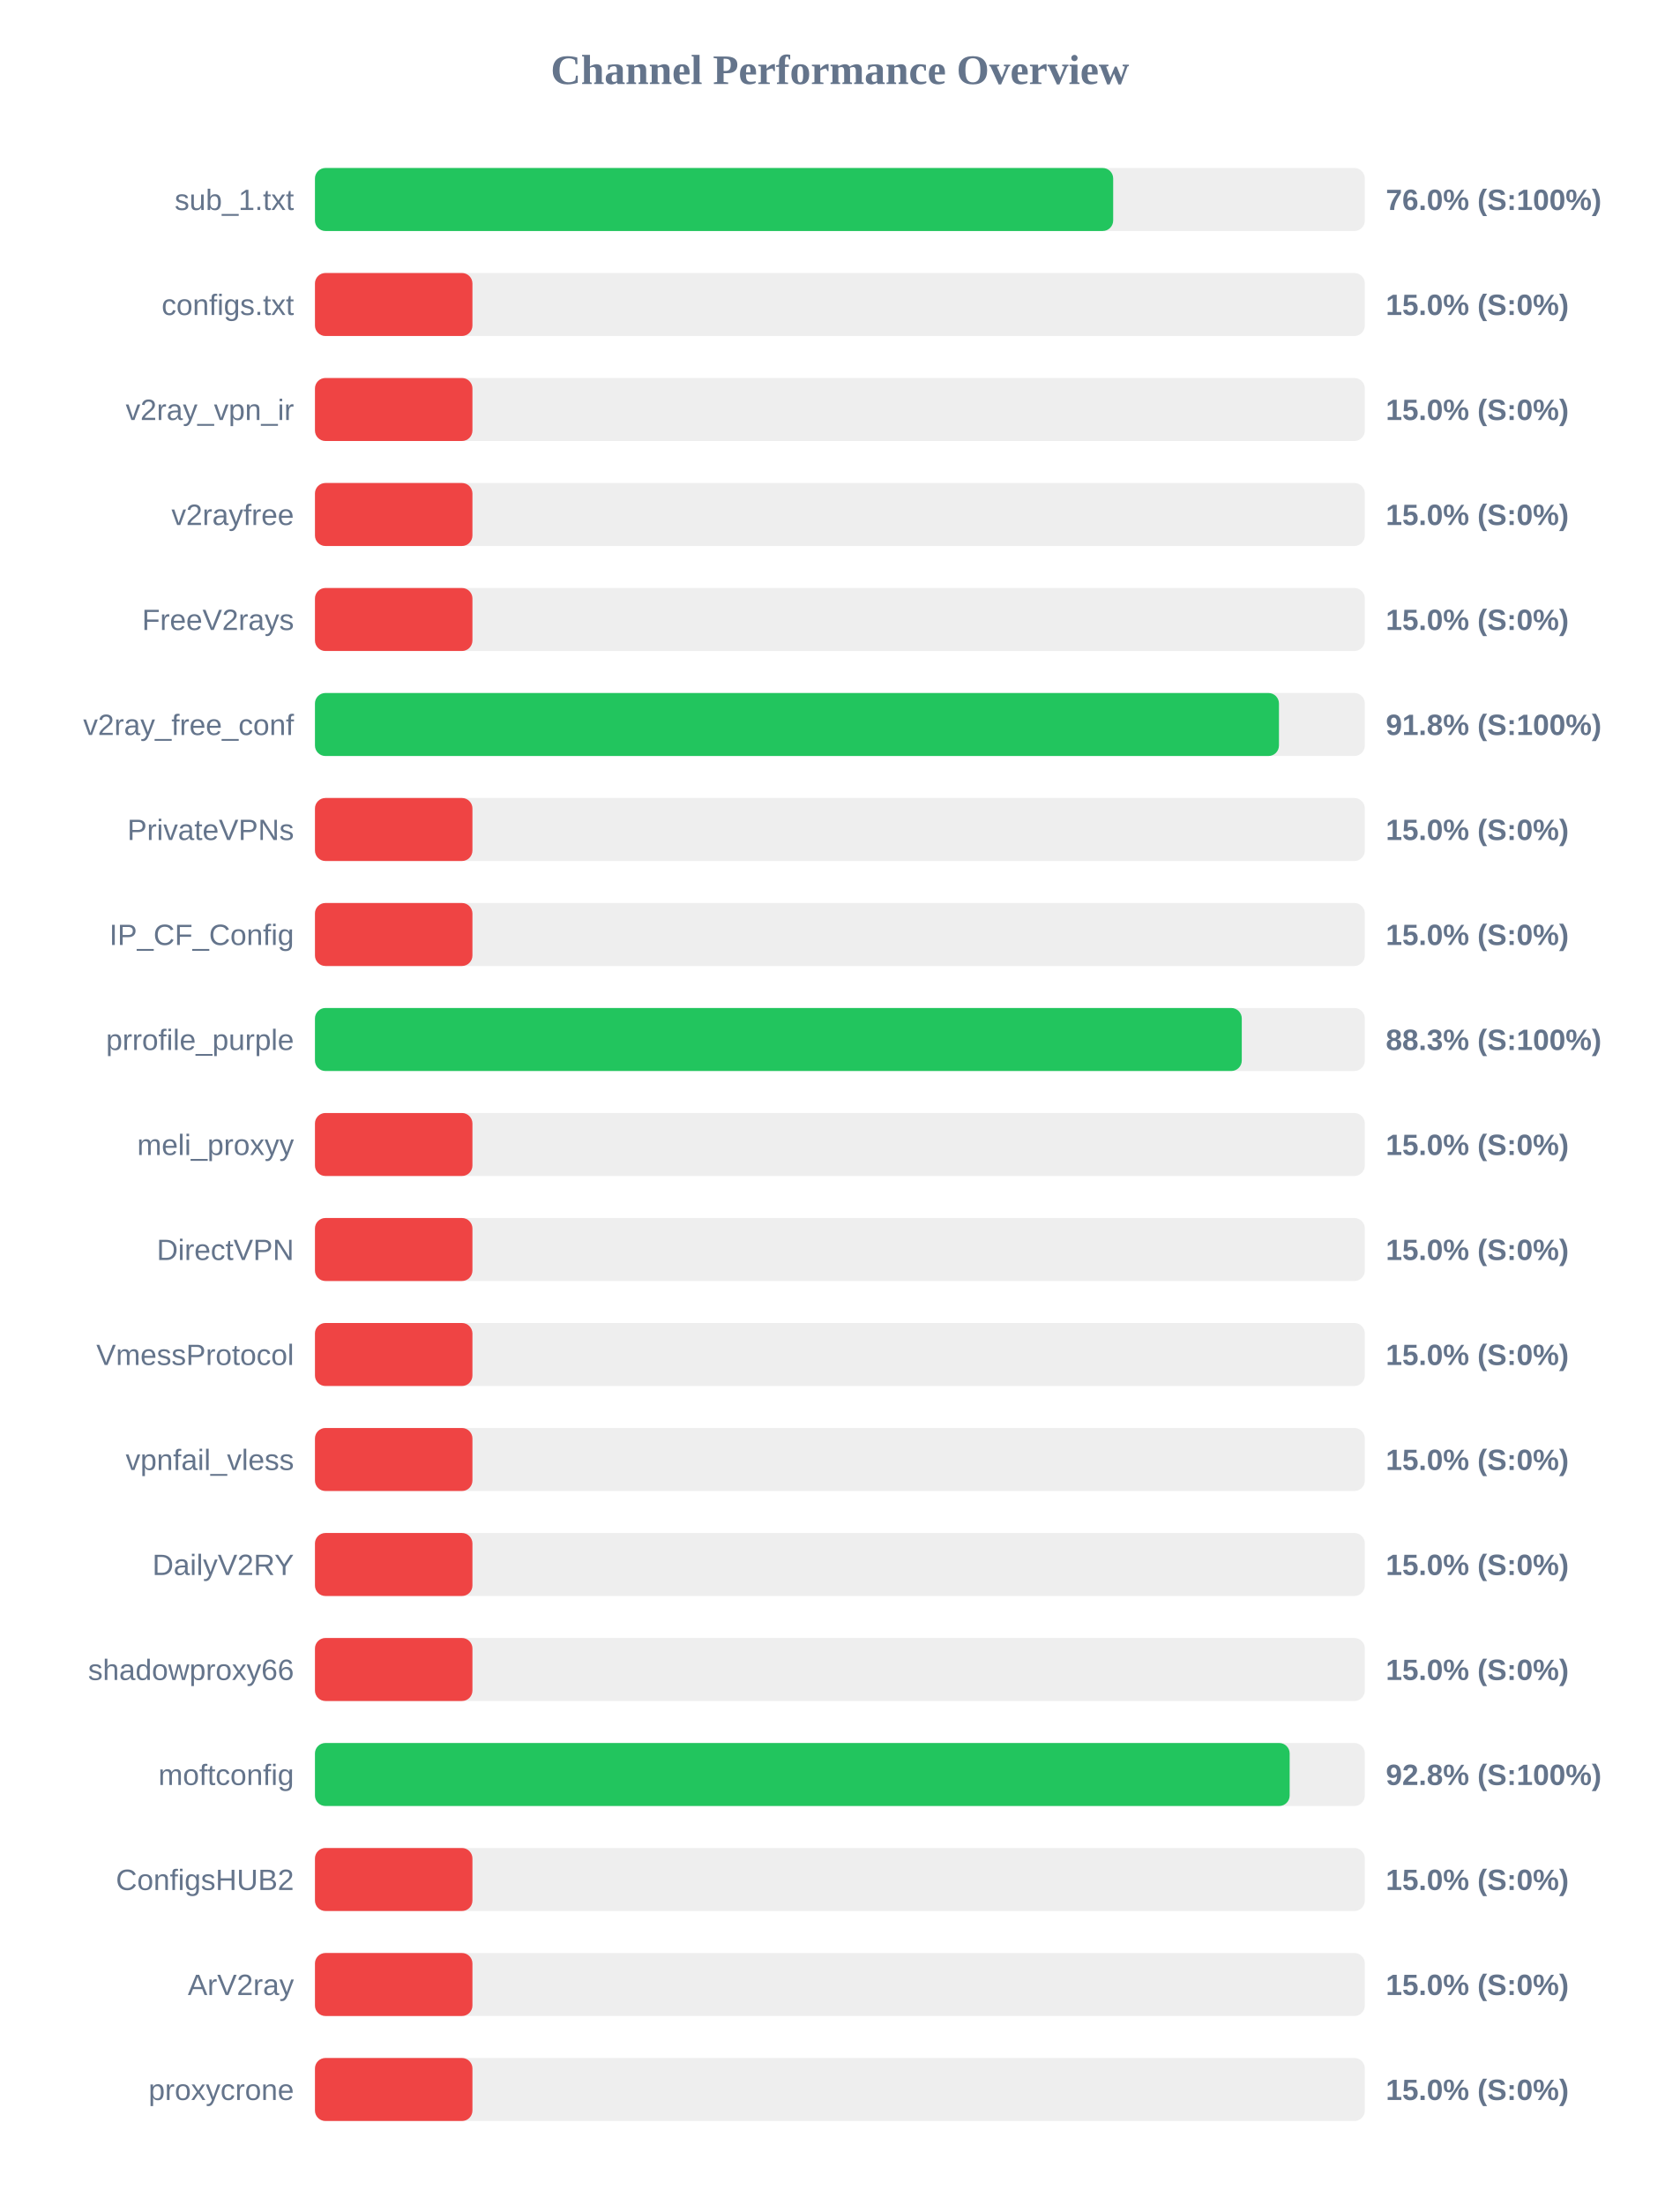
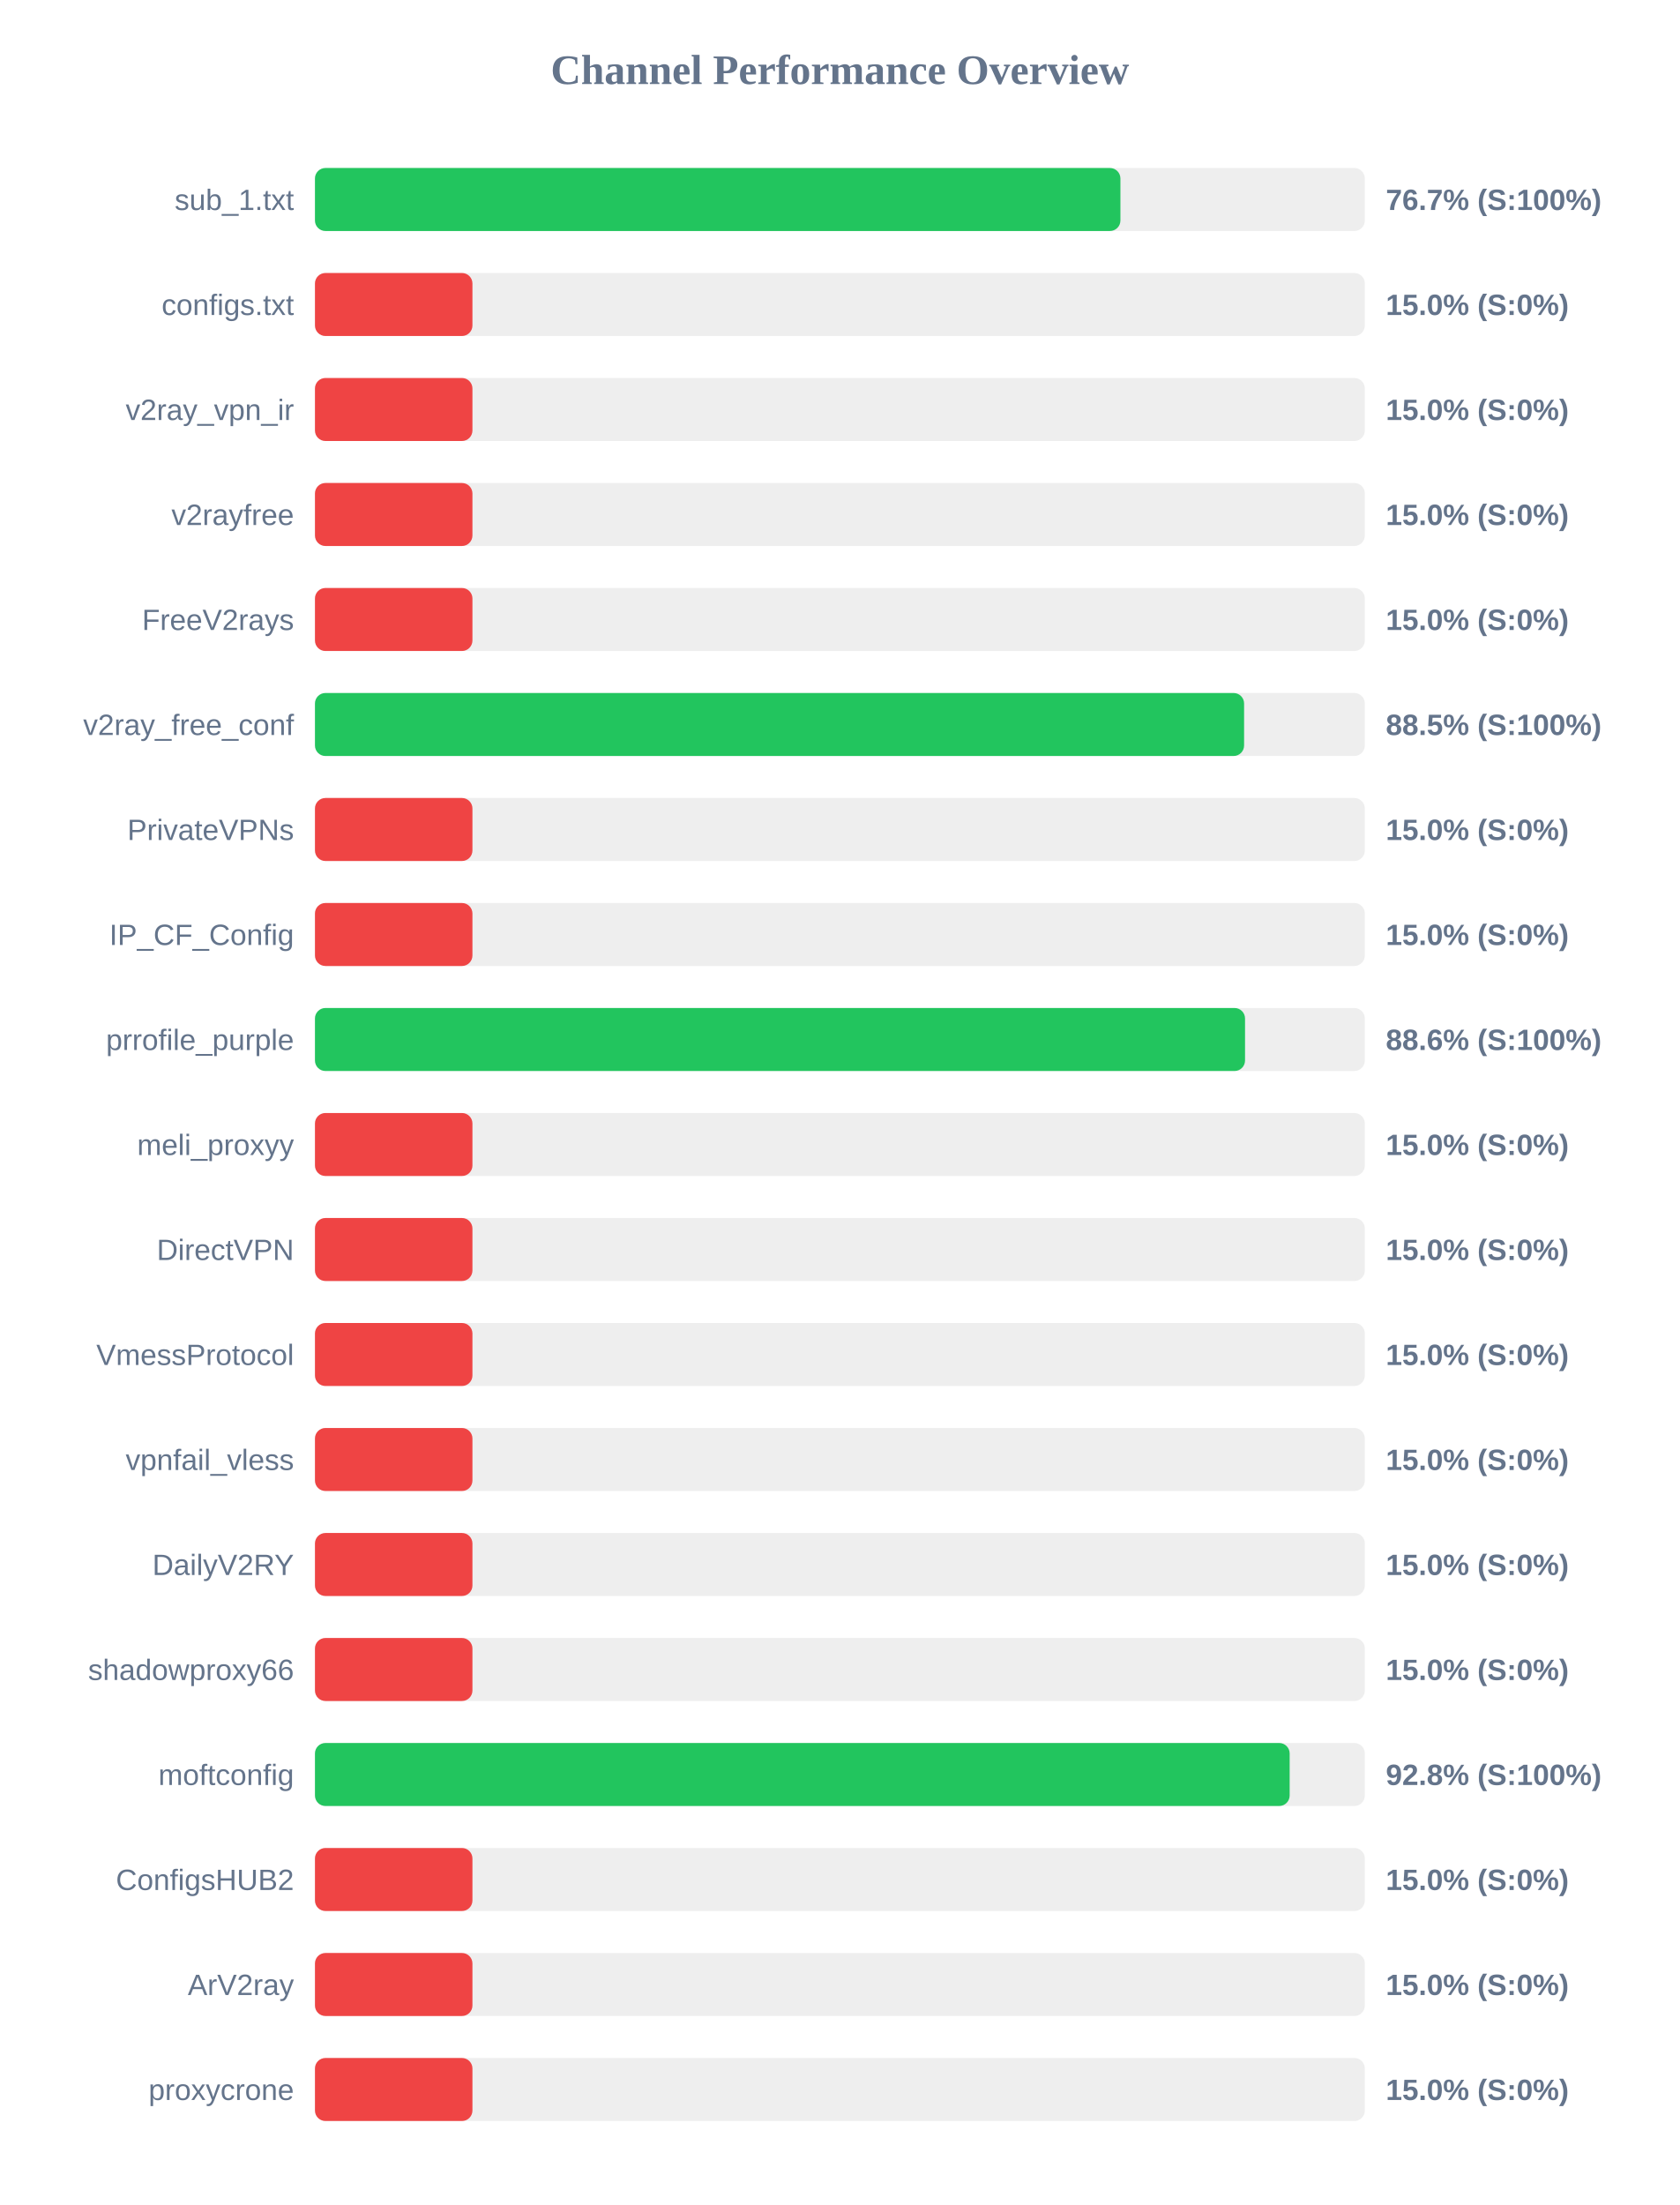
<svg xmlns="http://www.w3.org/2000/svg" width="800" height="1050" version="1.1">
  <style>
        .row { font: 14px Arial; fill: #64748b; }
        .score { font: bold 14px Arial; fill: #64748b; }
    </style>
  <text x="400" y="40" text-anchor="middle" font-size="20px" font-weight="bold" fill="#64748b">Channel Performance Overview</text>
  <rect x="150" y="80" width="500" height="30" fill="#eee" rx="5" />
-   <rect x="150" y="80" width="380.15" height="30" fill="#22c55e" rx="5" />
+   <rect x="150" y="80" width="383.6" height="30" fill="#22c55e" rx="5" />
  <text x="140" y="100" text-anchor="end" class="row">sub_1.txt</text>
-   <text x="660" y="100" text-anchor="start" class="score">76.0% (S:100%)</text>
+   <text x="660" y="100" text-anchor="start" class="score">76.7% (S:100%)</text>
  <rect x="150" y="130" width="500" height="30" fill="#eee" rx="5" />
  <rect x="150" y="130" width="75.0" height="30" fill="#ef4444" rx="5" />
  <text x="140" y="150" text-anchor="end" class="row">configs.txt</text>
  <text x="660" y="150" text-anchor="start" class="score">15.0% (S:0%)</text>
  <rect x="150" y="180" width="500" height="30" fill="#eee" rx="5" />
  <rect x="150" y="180" width="75.0" height="30" fill="#ef4444" rx="5" />
  <text x="140" y="200" text-anchor="end" class="row">v2ray_vpn_ir</text>
  <text x="660" y="200" text-anchor="start" class="score">15.0% (S:0%)</text>
  <rect x="150" y="230" width="500" height="30" fill="#eee" rx="5" />
  <rect x="150" y="230" width="75.0" height="30" fill="#ef4444" rx="5" />
  <text x="140" y="250" text-anchor="end" class="row">v2rayfree</text>
  <text x="660" y="250" text-anchor="start" class="score">15.0% (S:0%)</text>
  <rect x="150" y="280" width="500" height="30" fill="#eee" rx="5" />
  <rect x="150" y="280" width="75.0" height="30" fill="#ef4444" rx="5" />
  <text x="140" y="300" text-anchor="end" class="row">FreeV2rays</text>
  <text x="660" y="300" text-anchor="start" class="score">15.0% (S:0%)</text>
  <rect x="150" y="330" width="500" height="30" fill="#eee" rx="5" />
-   <rect x="150" y="330" width="459.1" height="30" fill="#22c55e" rx="5" />
+   <rect x="150" y="330" width="442.5" height="30" fill="#22c55e" rx="5" />
  <text x="140" y="350" text-anchor="end" class="row">v2ray_free_conf</text>
-   <text x="660" y="350" text-anchor="start" class="score">91.8% (S:100%)</text>
+   <text x="660" y="350" text-anchor="start" class="score">88.5% (S:100%)</text>
  <rect x="150" y="380" width="500" height="30" fill="#eee" rx="5" />
  <rect x="150" y="380" width="75.0" height="30" fill="#ef4444" rx="5" />
  <text x="140" y="400" text-anchor="end" class="row">PrivateVPNs</text>
  <text x="660" y="400" text-anchor="start" class="score">15.0% (S:0%)</text>
  <rect x="150" y="430" width="500" height="30" fill="#eee" rx="5" />
  <rect x="150" y="430" width="75.0" height="30" fill="#ef4444" rx="5" />
  <text x="140" y="450" text-anchor="end" class="row">IP_CF_Config</text>
  <text x="660" y="450" text-anchor="start" class="score">15.0% (S:0%)</text>
  <rect x="150" y="480" width="500" height="30" fill="#eee" rx="5" />
-   <rect x="150" y="480" width="441.4" height="30" fill="#22c55e" rx="5" />
+   <rect x="150" y="480" width="442.95" height="30" fill="#22c55e" rx="5" />
  <text x="140" y="500" text-anchor="end" class="row">prrofile_purple</text>
-   <text x="660" y="500" text-anchor="start" class="score">88.3% (S:100%)</text>
+   <text x="660" y="500" text-anchor="start" class="score">88.6% (S:100%)</text>
  <rect x="150" y="530" width="500" height="30" fill="#eee" rx="5" />
  <rect x="150" y="530" width="75.0" height="30" fill="#ef4444" rx="5" />
  <text x="140" y="550" text-anchor="end" class="row">meli_proxyy</text>
  <text x="660" y="550" text-anchor="start" class="score">15.0% (S:0%)</text>
  <rect x="150" y="580" width="500" height="30" fill="#eee" rx="5" />
  <rect x="150" y="580" width="75.0" height="30" fill="#ef4444" rx="5" />
  <text x="140" y="600" text-anchor="end" class="row">DirectVPN</text>
  <text x="660" y="600" text-anchor="start" class="score">15.0% (S:0%)</text>
  <rect x="150" y="630" width="500" height="30" fill="#eee" rx="5" />
  <rect x="150" y="630" width="75.0" height="30" fill="#ef4444" rx="5" />
  <text x="140" y="650" text-anchor="end" class="row">VmessProtocol</text>
  <text x="660" y="650" text-anchor="start" class="score">15.0% (S:0%)</text>
  <rect x="150" y="680" width="500" height="30" fill="#eee" rx="5" />
  <rect x="150" y="680" width="75.0" height="30" fill="#ef4444" rx="5" />
  <text x="140" y="700" text-anchor="end" class="row">vpnfail_vless</text>
  <text x="660" y="700" text-anchor="start" class="score">15.0% (S:0%)</text>
  <rect x="150" y="730" width="500" height="30" fill="#eee" rx="5" />
  <rect x="150" y="730" width="75.0" height="30" fill="#ef4444" rx="5" />
  <text x="140" y="750" text-anchor="end" class="row">DailyV2RY</text>
  <text x="660" y="750" text-anchor="start" class="score">15.0% (S:0%)</text>
  <rect x="150" y="780" width="500" height="30" fill="#eee" rx="5" />
  <rect x="150" y="780" width="75.0" height="30" fill="#ef4444" rx="5" />
  <text x="140" y="800" text-anchor="end" class="row">shadowproxy66</text>
  <text x="660" y="800" text-anchor="start" class="score">15.0% (S:0%)</text>
  <rect x="150" y="830" width="500" height="30" fill="#eee" rx="5" />
  <rect x="150" y="830" width="464.2" height="30" fill="#22c55e" rx="5" />
  <text x="140" y="850" text-anchor="end" class="row">moftconfig</text>
  <text x="660" y="850" text-anchor="start" class="score">92.8% (S:100%)</text>
  <rect x="150" y="880" width="500" height="30" fill="#eee" rx="5" />
  <rect x="150" y="880" width="75.0" height="30" fill="#ef4444" rx="5" />
  <text x="140" y="900" text-anchor="end" class="row">ConfigsHUB2</text>
  <text x="660" y="900" text-anchor="start" class="score">15.0% (S:0%)</text>
  <rect x="150" y="930" width="500" height="30" fill="#eee" rx="5" />
  <rect x="150" y="930" width="75.0" height="30" fill="#ef4444" rx="5" />
  <text x="140" y="950" text-anchor="end" class="row">ArV2ray</text>
  <text x="660" y="950" text-anchor="start" class="score">15.0% (S:0%)</text>
  <rect x="150" y="980" width="500" height="30" fill="#eee" rx="5" />
  <rect x="150" y="980" width="75.0" height="30" fill="#ef4444" rx="5" />
  <text x="140" y="1000" text-anchor="end" class="row">proxycrone</text>
  <text x="660" y="1000" text-anchor="start" class="score">15.0% (S:0%)</text>
</svg>
